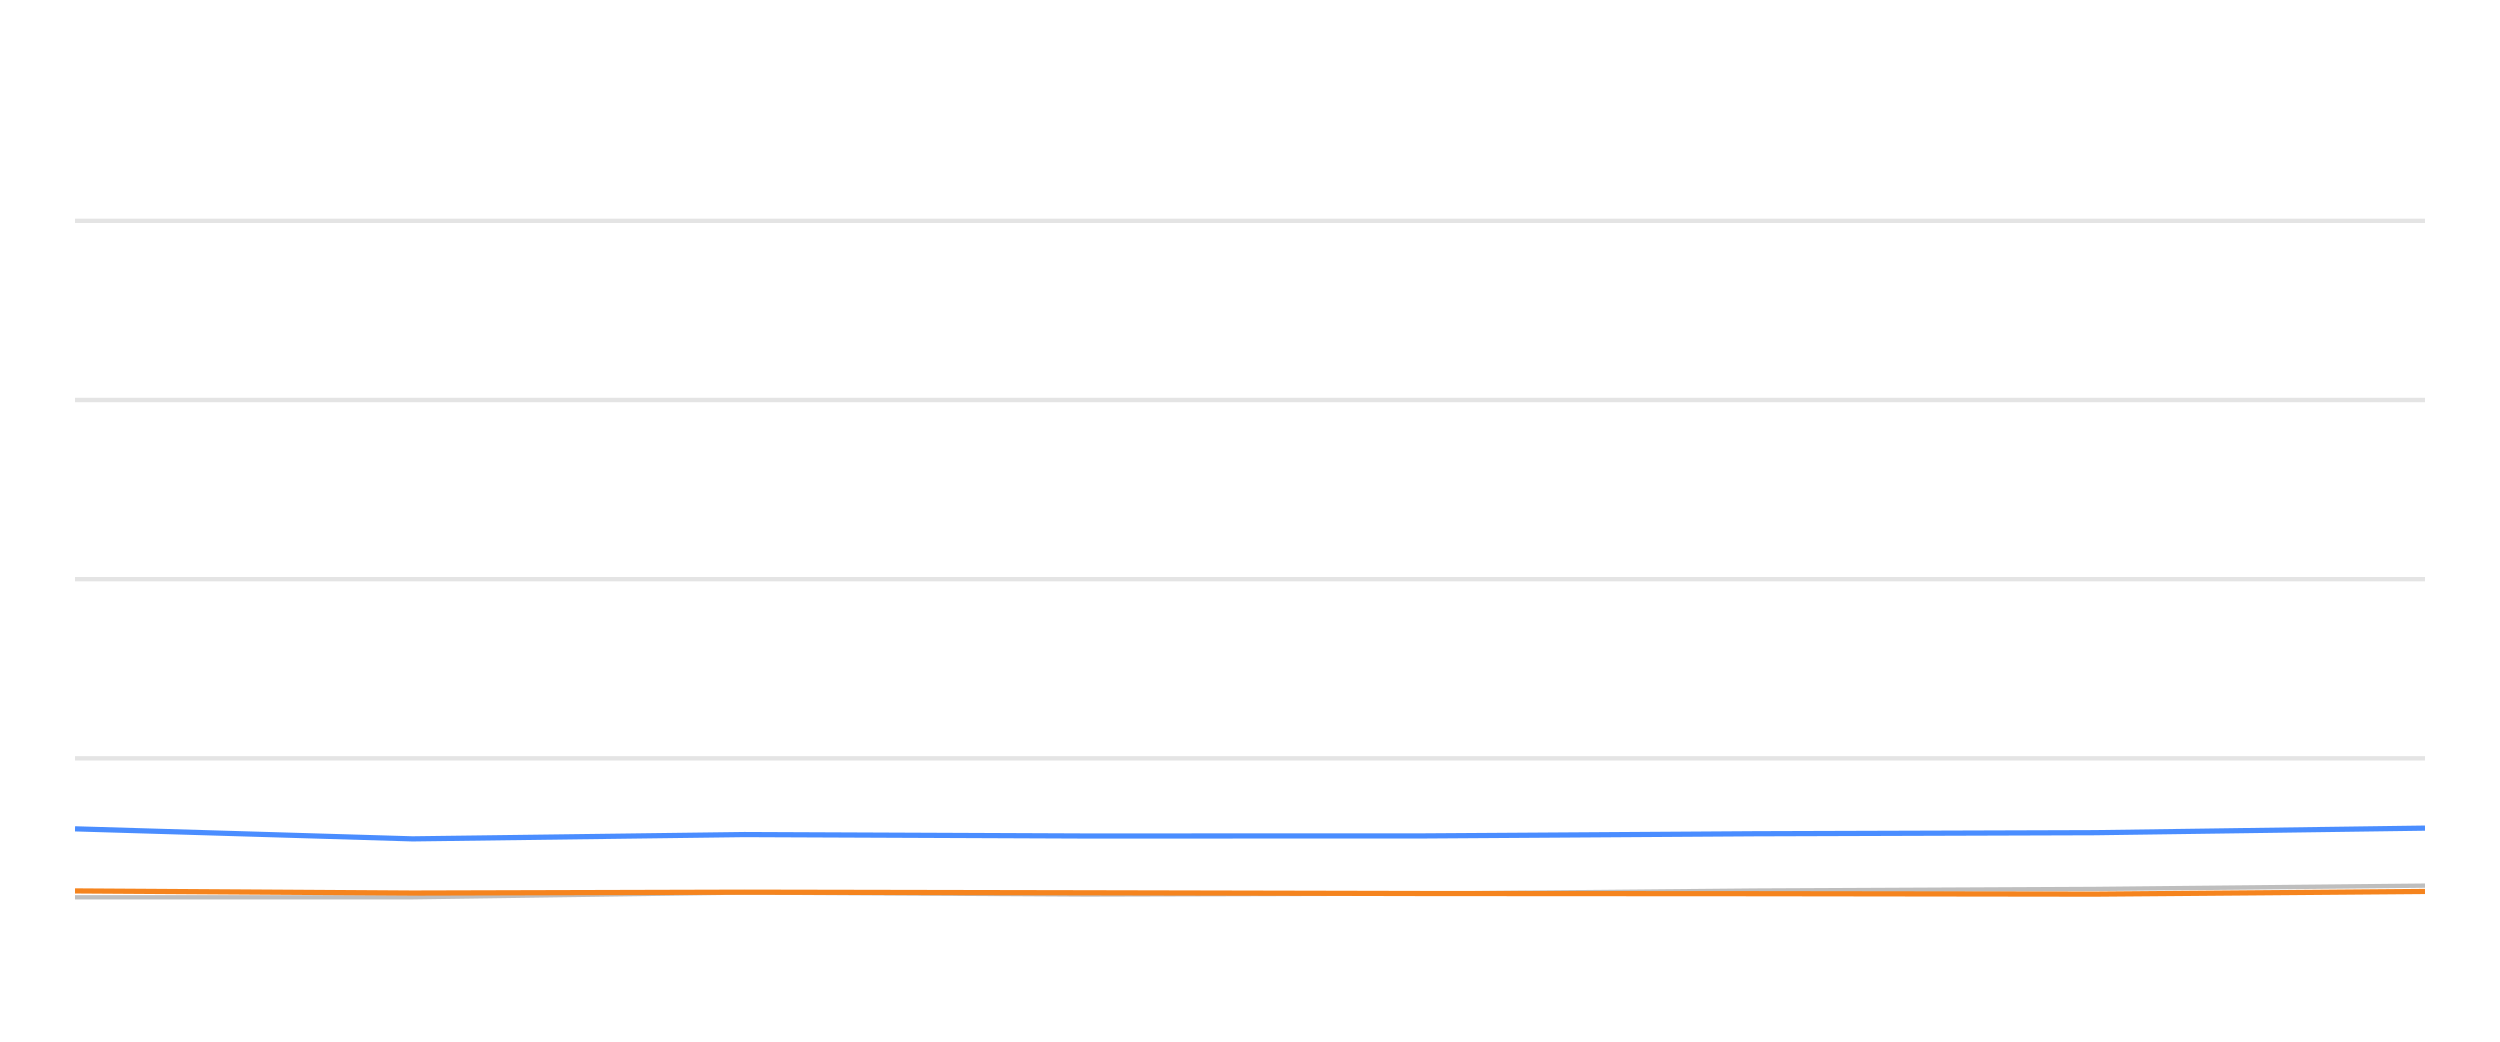
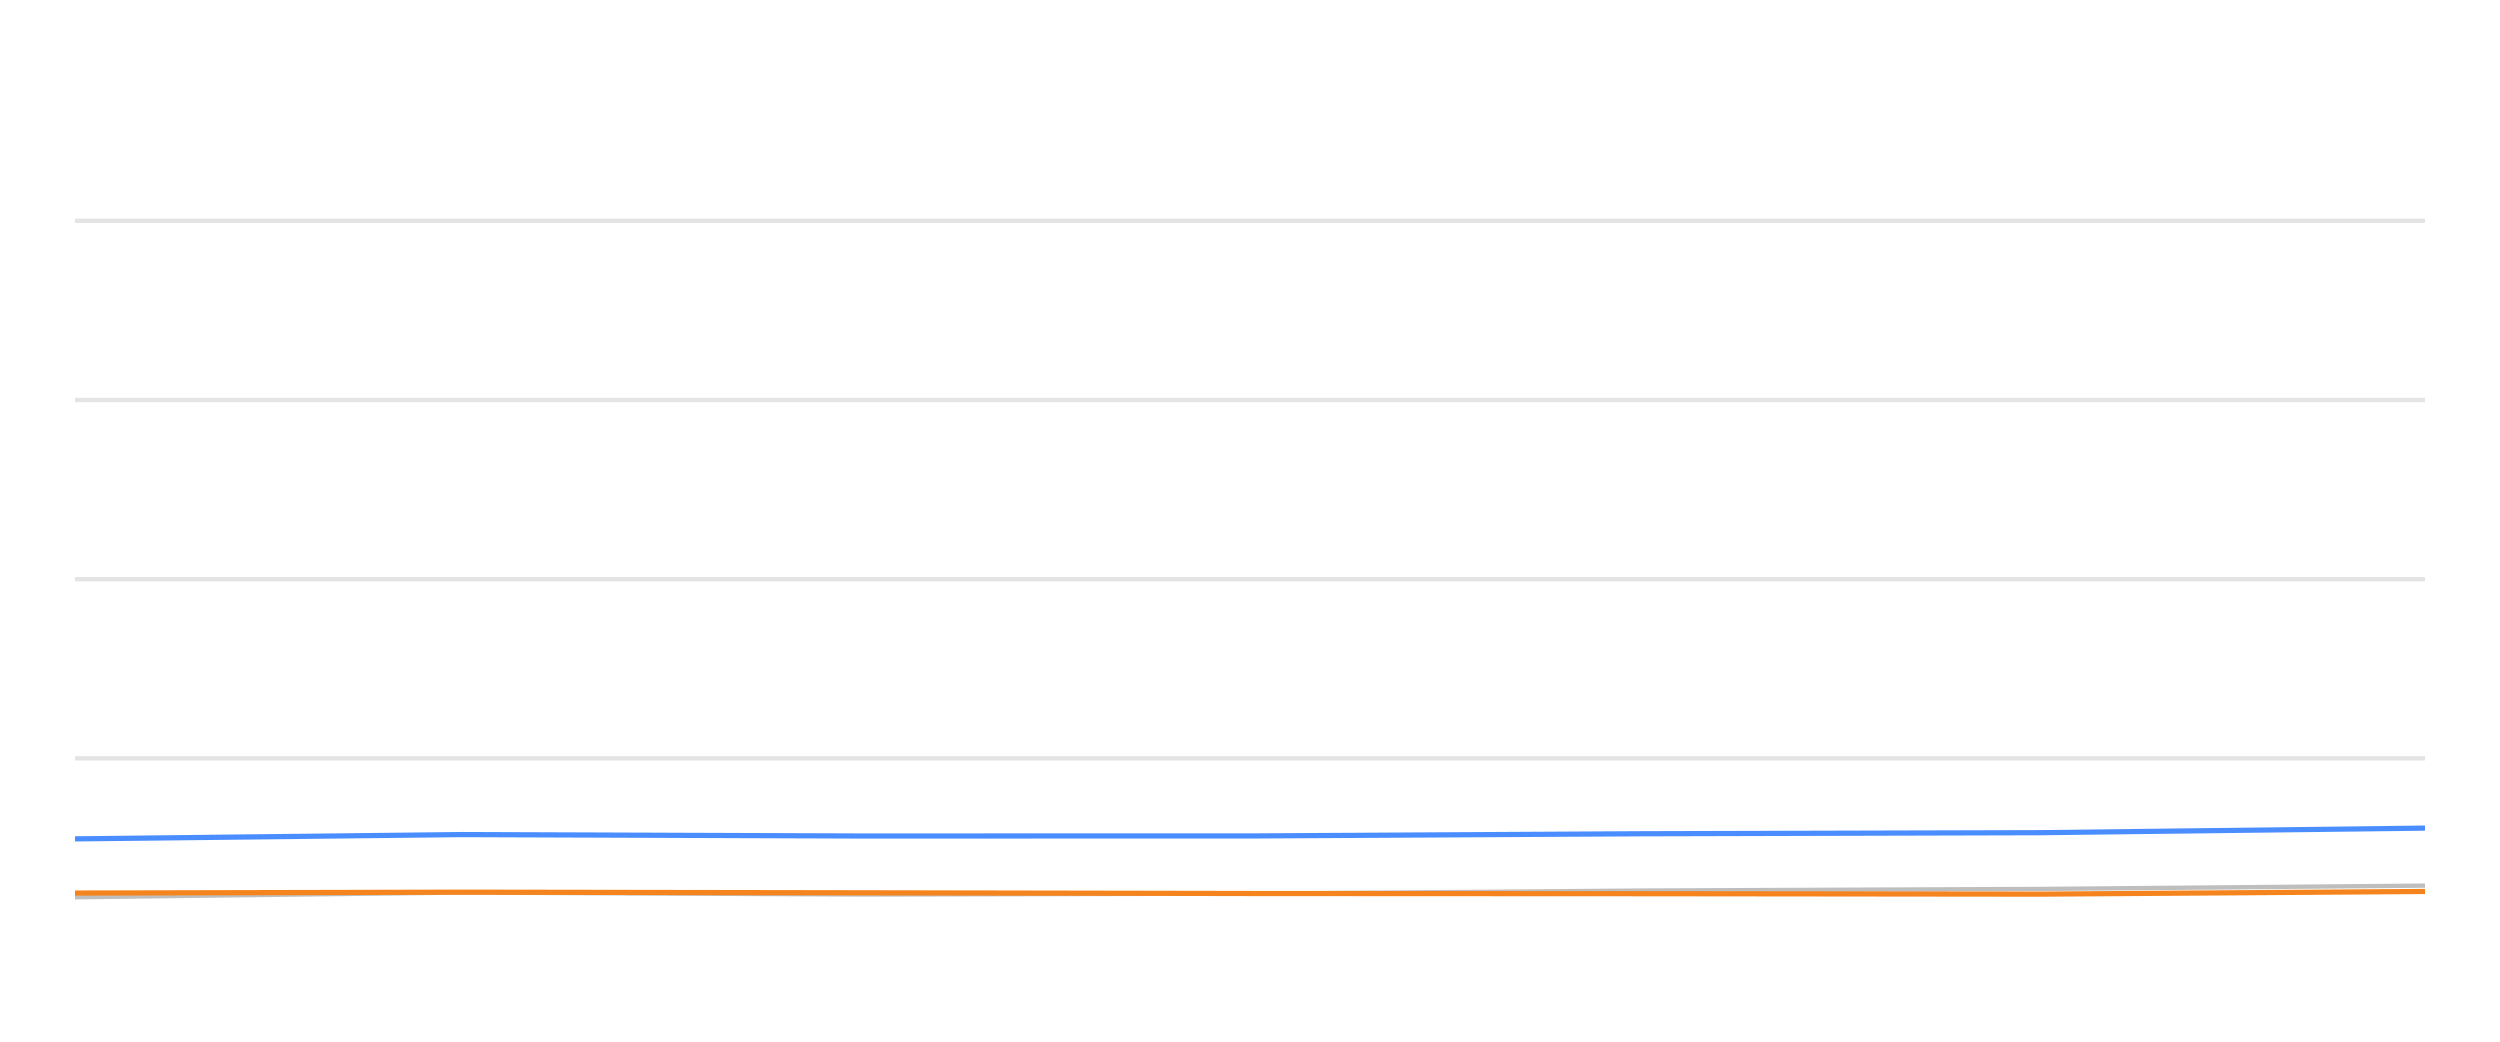
<svg xmlns="http://www.w3.org/2000/svg" width="288pt" height="120pt" viewBox="0 0 288 120" version="1.1">
  <defs>
    <style type="text/css">*{stroke-linejoin: round; stroke-linecap: butt}</style>
  </defs>
  <g id="figure_1">
    <g id="patch_1">
      <path d="M 0 120  L 288 120  L 288 0  L 0 0  L 0 120  z " style="fill: none; opacity: 0" />
    </g>
    <g id="axes_1">
      <g id="patch_2">
        <path d="M 8.64 108  L 279.36 108  L 279.36 4.8  L 8.64 4.8  L 8.64 108  z " style="fill: none" />
      </g>
      <g id="matplotlib.axis_1" />
      <g id="matplotlib.axis_2" />
      <g id="line2d_1">
-         <path d="M 8.64 87.36  L 279.36 87.36  " clip-path="url(#pd96b3ff197)" style="fill: none; stroke: #b2b2b2; stroke-opacity: 0.35; stroke-width: 0.5; stroke-linecap: square" />
+         <path d="M 8.64 87.36  L 279.36 87.36  " clip-path="url(#p669e9520d3)" style="fill: none; stroke: #b2b2b2; stroke-opacity: 0.35; stroke-width: 0.5; stroke-linecap: square" />
      </g>
      <g id="line2d_2">
-         <path d="M 8.64 66.72  L 279.36 66.72  " clip-path="url(#pd96b3ff197)" style="fill: none; stroke: #b2b2b2; stroke-opacity: 0.35; stroke-width: 0.5; stroke-linecap: square" />
+         <path d="M 8.64 66.72  L 279.36 66.72  " clip-path="url(#p669e9520d3)" style="fill: none; stroke: #b2b2b2; stroke-opacity: 0.35; stroke-width: 0.5; stroke-linecap: square" />
      </g>
      <g id="line2d_3">
-         <path d="M 8.64 46.08  L 279.36 46.08  " clip-path="url(#pd96b3ff197)" style="fill: none; stroke: #b2b2b2; stroke-opacity: 0.35; stroke-width: 0.5; stroke-linecap: square" />
+         <path d="M 8.64 46.08  L 279.36 46.08  " clip-path="url(#p669e9520d3)" style="fill: none; stroke: #b2b2b2; stroke-opacity: 0.35; stroke-width: 0.5; stroke-linecap: square" />
      </g>
      <g id="line2d_4">
-         <path d="M 8.64 25.44  L 279.36 25.44  " clip-path="url(#pd96b3ff197)" style="fill: none; stroke: #b2b2b2; stroke-opacity: 0.35; stroke-width: 0.5; stroke-linecap: square" />
+         <path d="M 8.64 25.44  L 279.36 25.44  " clip-path="url(#p669e9520d3)" style="fill: none; stroke: #b2b2b2; stroke-opacity: 0.35; stroke-width: 0.5; stroke-linecap: square" />
      </g>
      <g id="line2d_5">
-         <path d="M 8.64 103.366  L 47.53 103.366  L 85.747 102.819  L 125.176 103.046  L 164.147 102.943  L 202.089 102.592  L 241.346 102.407  L 279.36 102.025  " clip-path="url(#pd96b3ff197)" style="fill: none; stroke: #bebebe; stroke-width: 0.5; stroke-linecap: round" />
+         <path d="M 8.64 103.366  L 53.268 102.819  L 99.311 103.046  L 144.82 102.943  L 189.126 102.592  L 234.969 102.407  L 279.36 102.025  " clip-path="url(#p669e9520d3)" style="fill: none; stroke: #bebebe; stroke-width: 0.5; stroke-linecap: round" />
      </g>
      <g id="line2d_6">
-         <path d="M 8.64 95.482  L 47.53 96.638  L 85.747 96.142  L 125.176 96.307  L 164.147 96.297  L 202.089 96.049  L 241.346 95.926  L 279.36 95.399  " clip-path="url(#pd96b3ff197)" style="fill: none; stroke: #4a8dff; stroke-width: 0.6" />
+         <path d="M 8.64 96.638  L 53.268 96.142  L 99.311 96.307  L 144.82 96.297  L 189.126 96.049  L 234.969 95.926  L 279.36 95.399  " clip-path="url(#p669e9520d3)" style="fill: none; stroke: #4a8dff; stroke-width: 0.6" />
      </g>
      <g id="line2d_7">
-         <path d="M 8.64 102.634  L 47.53 102.881  L 85.747 102.778  L 125.176 102.85  L 164.147 102.933  L 202.089 102.954  L 241.346 103.005  L 279.36 102.696  " clip-path="url(#pd96b3ff197)" style="fill: none; stroke: #f5841e; stroke-width: 0.6" />
+         <path d="M 8.64 102.881  L 53.268 102.778  L 99.311 102.85  L 144.82 102.933  L 189.126 102.954  L 234.969 103.005  L 279.36 102.696  " clip-path="url(#p669e9520d3)" style="fill: none; stroke: #f5841e; stroke-width: 0.6" />
      </g>
    </g>
  </g>
  <defs>
-     <clipPath id="pd96b3ff197">
+     <clipPath id="p669e9520d3">
      <rect x="8.64" y="4.8" width="270.72" height="103.2" />
    </clipPath>
  </defs>
</svg>
